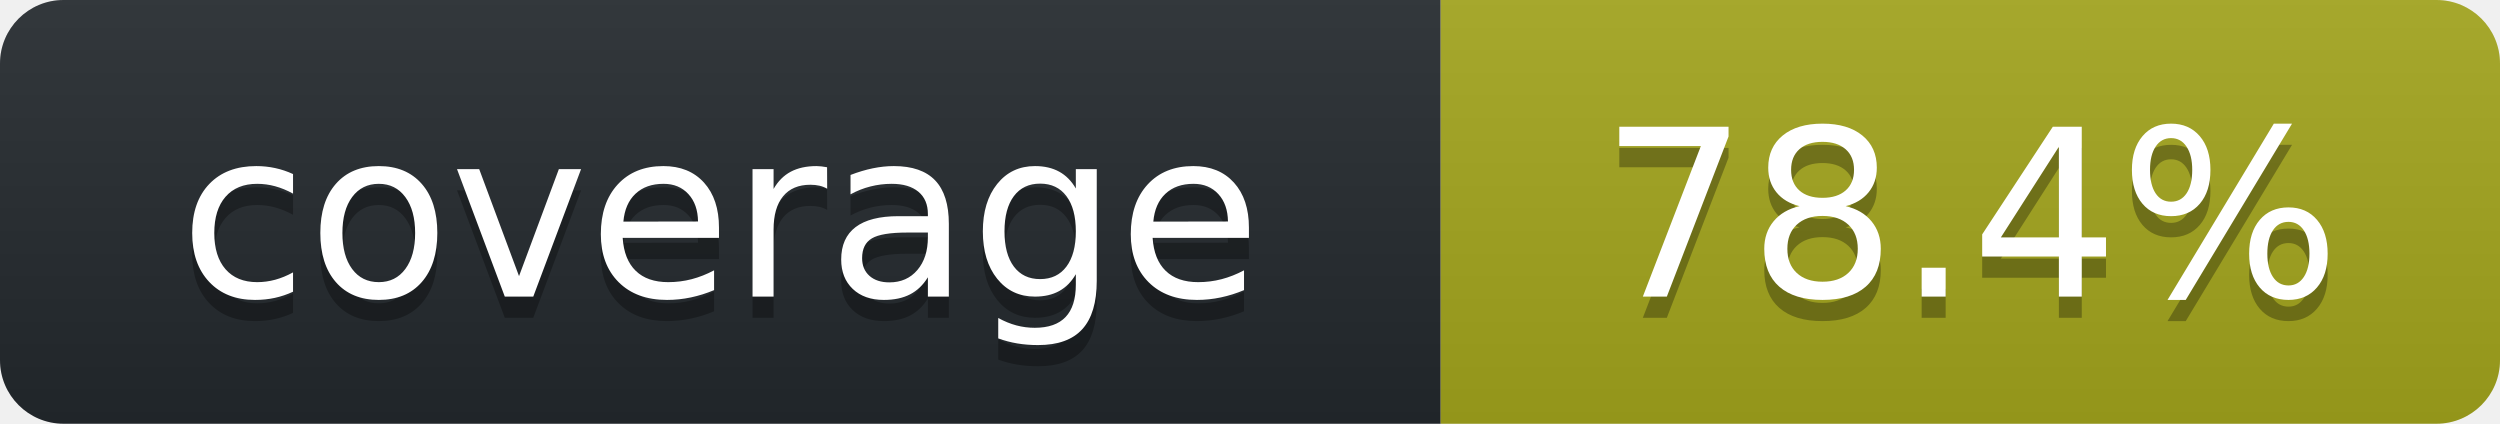
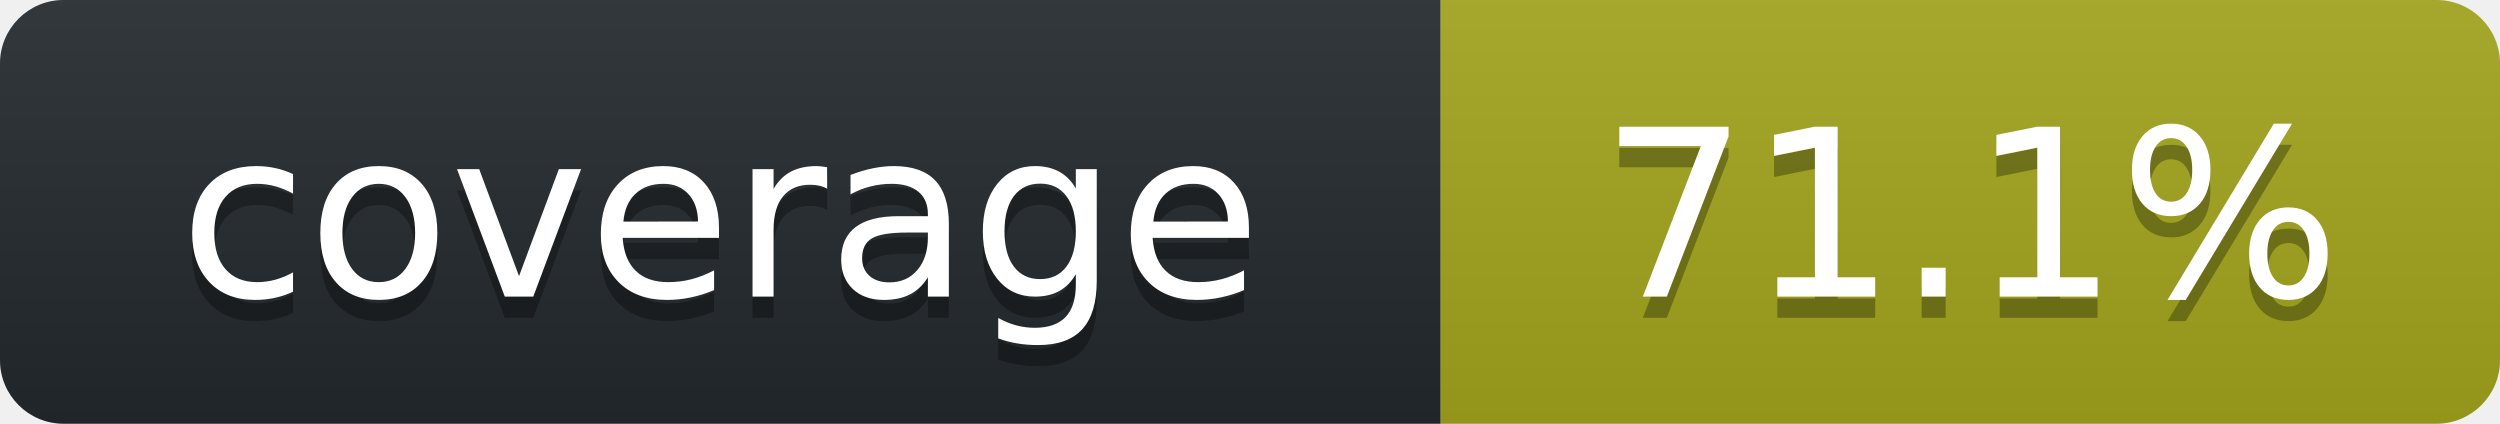
<svg xmlns="http://www.w3.org/2000/svg" width="118" height="20" role="img" aria-label="octocov::badge">
  <linearGradient id="s" x2="0" y2="100%">
    <stop offset="0" stop-color="#bbb" stop-opacity=".1" />
    <stop offset="1" stop-opacity=".1" />
  </linearGradient>
  <clipPath id="r">
    <rect width="118" height="20" rx="3" fill="#fff" />
  </clipPath>
  <g clip-path="url(#r)">
    <rect width="68" height="20" fill="#24292E" />
    <rect x="68" width="50" height="20" fill="#A4A61D" />
    <rect width="118" height="20" fill="url(#s)" />
  </g>
  <g fill="#fff" text-anchor="middle" font-family="Verdana,Geneva,DejaVu Sans,sans-serif" text-rendering="geometricPrecision" font-size="110">
    <text aria-hidden="true" x="340" y="150" fill="#010101" fill-opacity=".3" transform="scale(.1)">coverage</text>
    <text x="340" y="140" transform="scale(.1)" fill="#fff">coverage</text>
-     <text aria-hidden="true" x="930" y="150" fill="#010101" fill-opacity=".3" transform="scale(.1)">78.4%</text>
-     <text x="930" y="140" transform="scale(.1)" fill="#fff">78.4%</text>
+     <text aria-hidden="true" x="930" y="150" fill="#010101" fill-opacity=".3" transform="scale(.1)">71.1%</text>
+     <text x="930" y="140" transform="scale(.1)" fill="#fff">71.1%</text>
  </g>
</svg>
